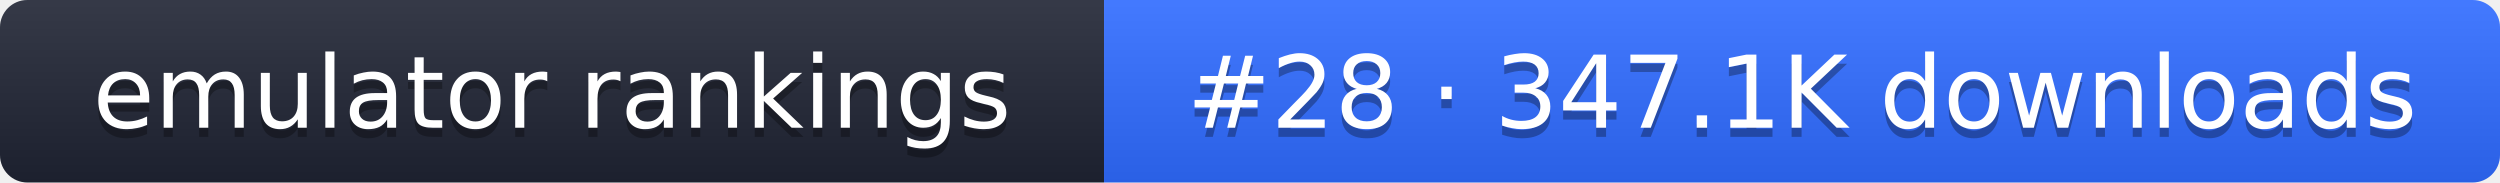
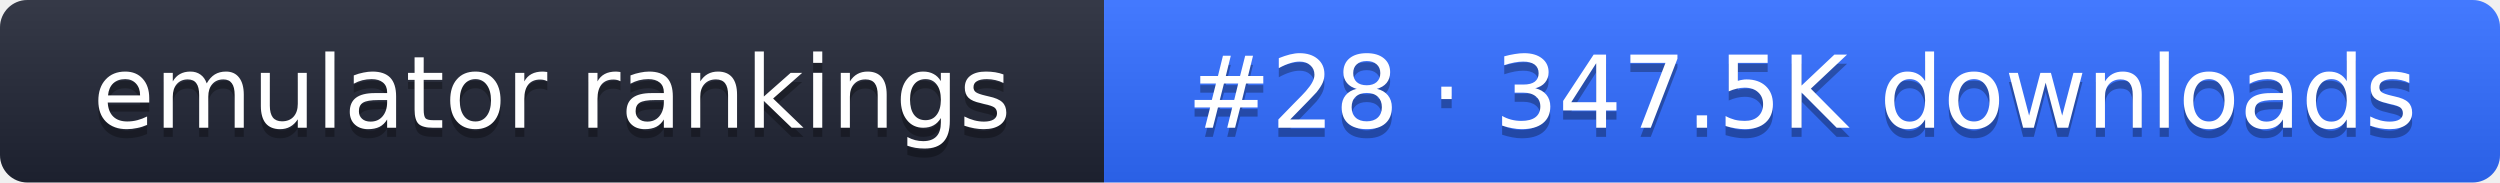
- <svg xmlns="http://www.w3.org/2000/svg" width="274" height="20" role="img" aria-label="emulator rankings: #28 · 347.1K downloads">
+ <svg xmlns="http://www.w3.org/2000/svg" width="274" height="20" role="img" aria-label="emulator rankings: #28 · 347.5K downloads">
  <linearGradient id="g" x2="0" y2="100%">
    <stop offset="0" stop-color="#fff" stop-opacity=".1" />
    <stop offset="1" stop-opacity=".1" />
  </linearGradient>
  <clipPath id="r">
    <rect width="274" height="20" rx="3" fill="#fff" />
  </clipPath>
  <g clip-path="url(#r)">
    <rect width="121" height="20" fill="#1f2433" />
    <rect x="121" width="153" height="20" fill="#2f6bff" />
    <rect width="274" height="20" fill="url(#g)" />
  </g>
  <g fill="#fff" text-anchor="middle" font-family="Verdana,DejaVu Sans,sans-serif" font-size="11">
    <text x="60.5" y="15" fill="#010101" fill-opacity=".3">emulator rankings</text>
    <text x="60.5" y="14">emulator rankings</text>
-     <text x="197.5" y="15" fill="#010101" fill-opacity=".3">#28 · 347.1K downloads</text>
-     <text x="197.5" y="14">#28 · 347.1K downloads</text>
+     <text x="197.5" y="15" fill="#010101" fill-opacity=".3">#28 · 347.5K downloads</text>
+     <text x="197.5" y="14">#28 · 347.5K downloads</text>
  </g>
</svg>
